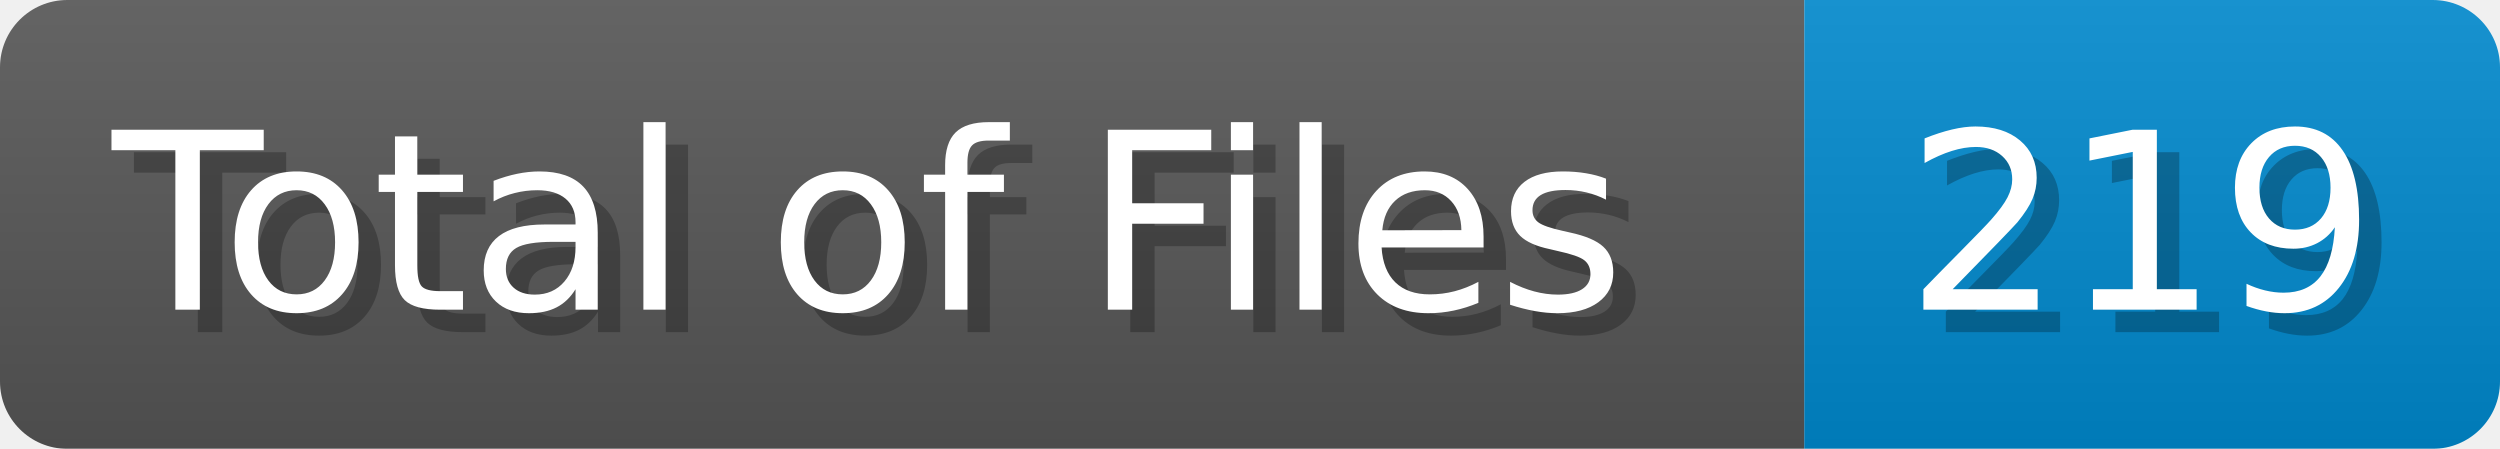
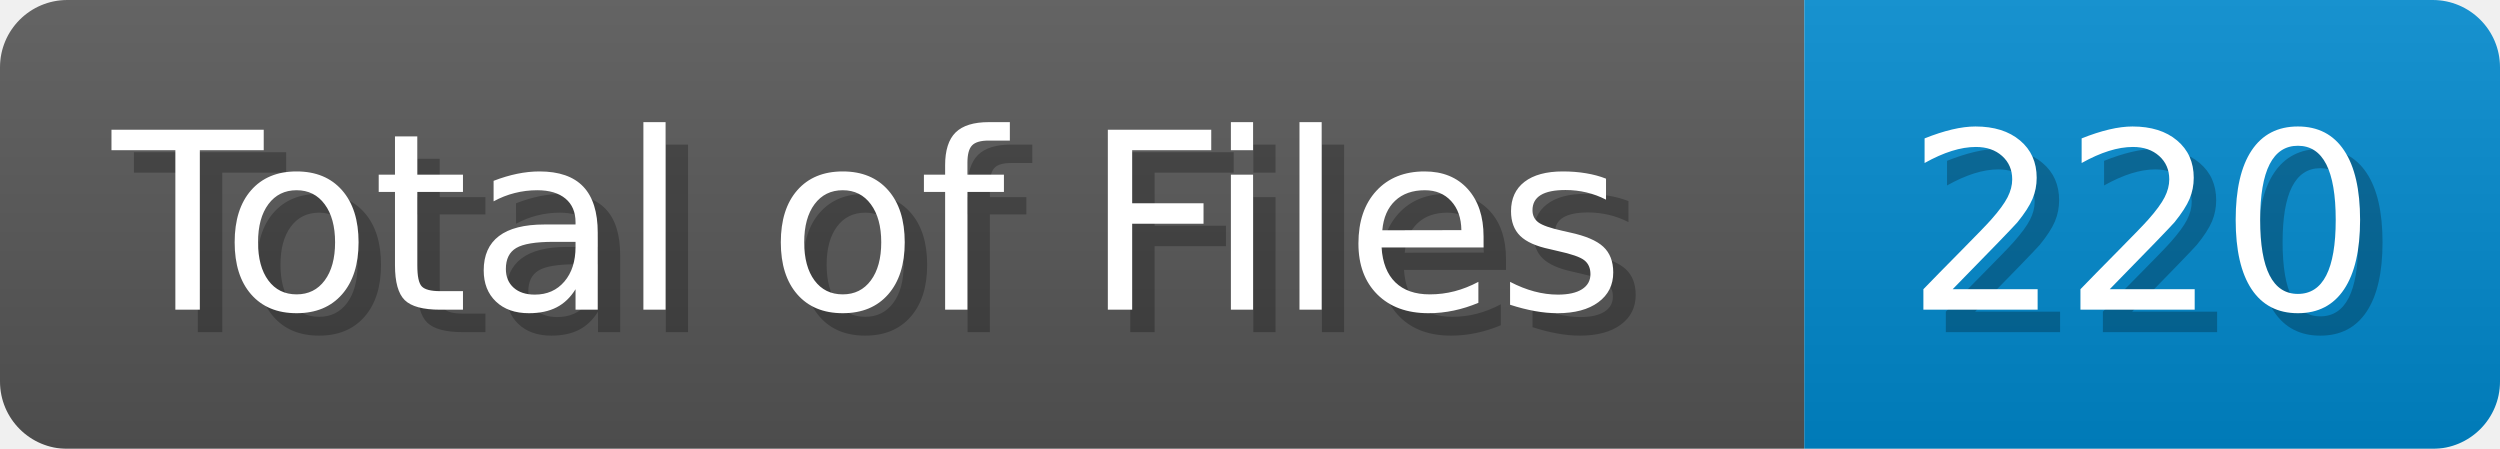
<svg xmlns="http://www.w3.org/2000/svg" width="111.4" height="20" viewBox="0 0 1114 200">
  <linearGradient id="a" x2="0" y2="100%">
    <stop offset="0" stop-opacity=".1" stop-color="#EEE" />
    <stop offset="1" stop-opacity=".1" />
  </linearGradient>
  <mask id="m">
    <rect width="1114" height="200" rx="30" fill="#FFF" />
  </mask>
  <g mask="url(#m)">
    <rect width="804" height="200" fill="#555" />
    <rect width="310" height="200" fill="#08C" x="804" />
    <rect width="1114" height="200" fill="url(#a)" />
  </g>
  <g fill="#fff" text-anchor="start" font-family="Verdana,DejaVu Sans,sans-serif" font-size="110">
    <text x="60" y="148" textLength="704" fill="#000" opacity="0.25">Total of Files</text>
    <text x="50" y="138" textLength="704">Total of Files</text>
-     <text x="859" y="148" textLength="210" fill="#000" opacity="0.25">219</text>
-     <text x="849" y="138" textLength="210">219</text>
+     <text x="859" y="148" textLength="210" fill="#000" opacity="0.25">220</text>
+     <text x="849" y="138" textLength="210">220</text>
  </g>
</svg>
